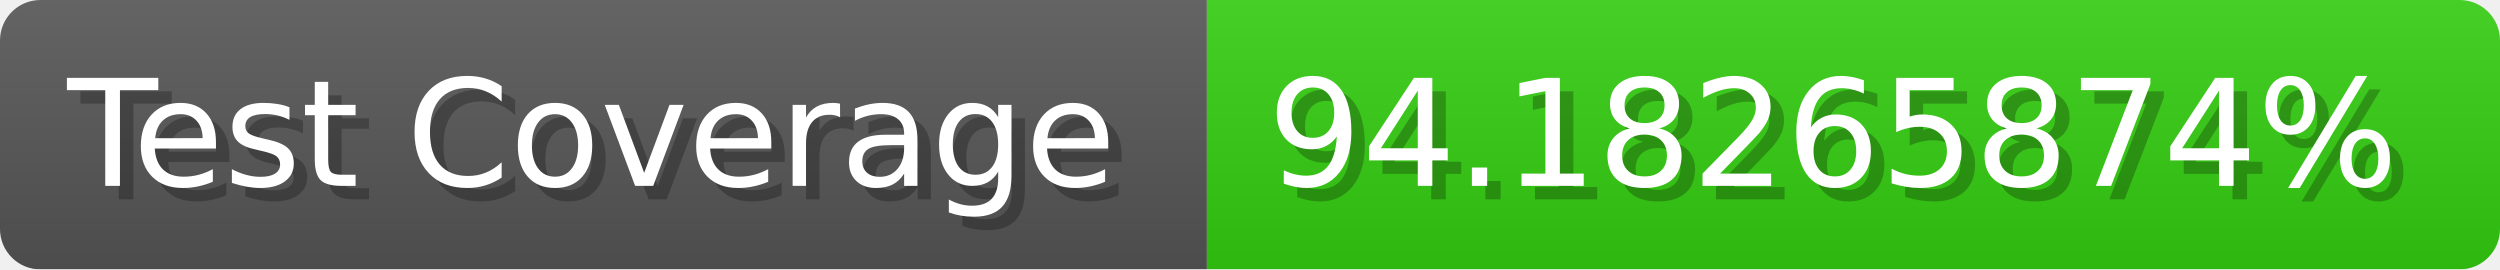
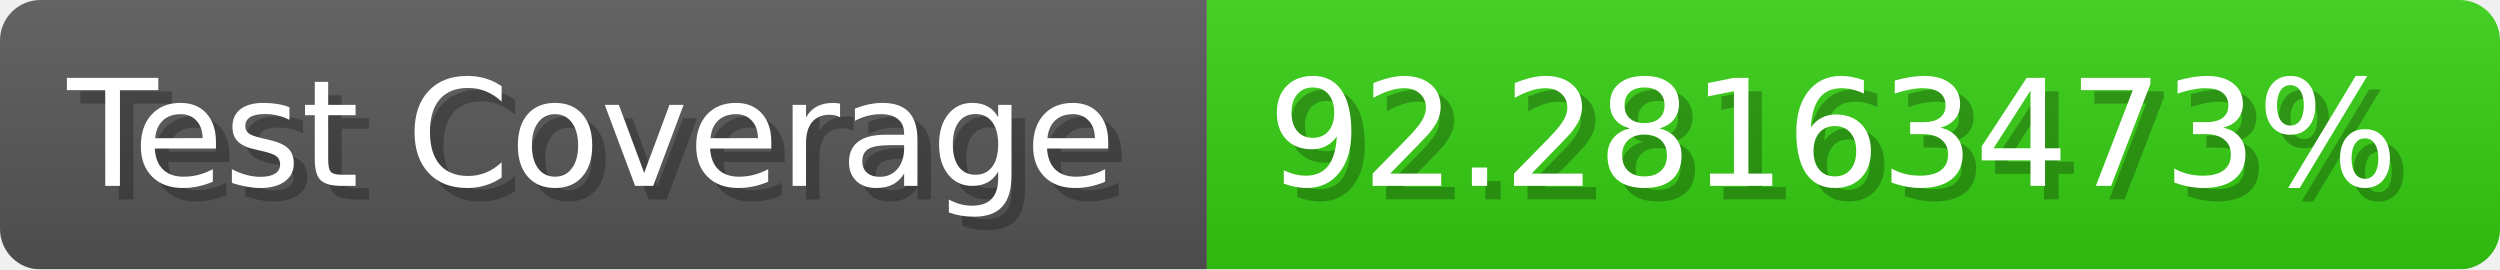
- <svg xmlns="http://www.w3.org/2000/svg" width="185.6" height="20" viewBox="0 0 1856 200" role="img" aria-label="Test Coverage: 94.18265874%">
+ <svg xmlns="http://www.w3.org/2000/svg" width="185.6" height="20" viewBox="0 0 1856 200" role="img" aria-label="Test Coverage: 92.28163473%">
  <linearGradient id="a" x2="0" y2="100%">
    <stop offset="0" stop-opacity=".1" stop-color="#EEE" />
    <stop offset="1" stop-opacity=".1" />
  </linearGradient>
  <mask id="m">
    <rect width="1856" height="200" rx="30" fill="#FFF" />
  </mask>
  <g mask="url(#m)">
    <rect width="896" height="200" fill="#555" />
    <rect width="960" height="200" fill="#3C1" x="896" />
    <rect width="1856" height="200" fill="url(#a)" />
  </g>
  <g aria-hidden="true" fill="#fff" text-anchor="start" font-family="Verdana,DejaVu Sans,sans-serif" font-size="110">
    <text x="60" y="148" textLength="796" fill="#000" opacity="0.25">Test Coverage</text>
    <text x="50" y="138" textLength="796">Test Coverage</text>
-     <text x="951" y="148" textLength="860" fill="#000" opacity="0.25">94.18265874%</text>
-     <text x="941" y="138" textLength="860">94.18265874%</text>
+     <text x="951" y="148" textLength="860" fill="#000" opacity="0.25">92.28163473%</text>
+     <text x="941" y="138" textLength="860">92.28163473%</text>
  </g>
</svg>
